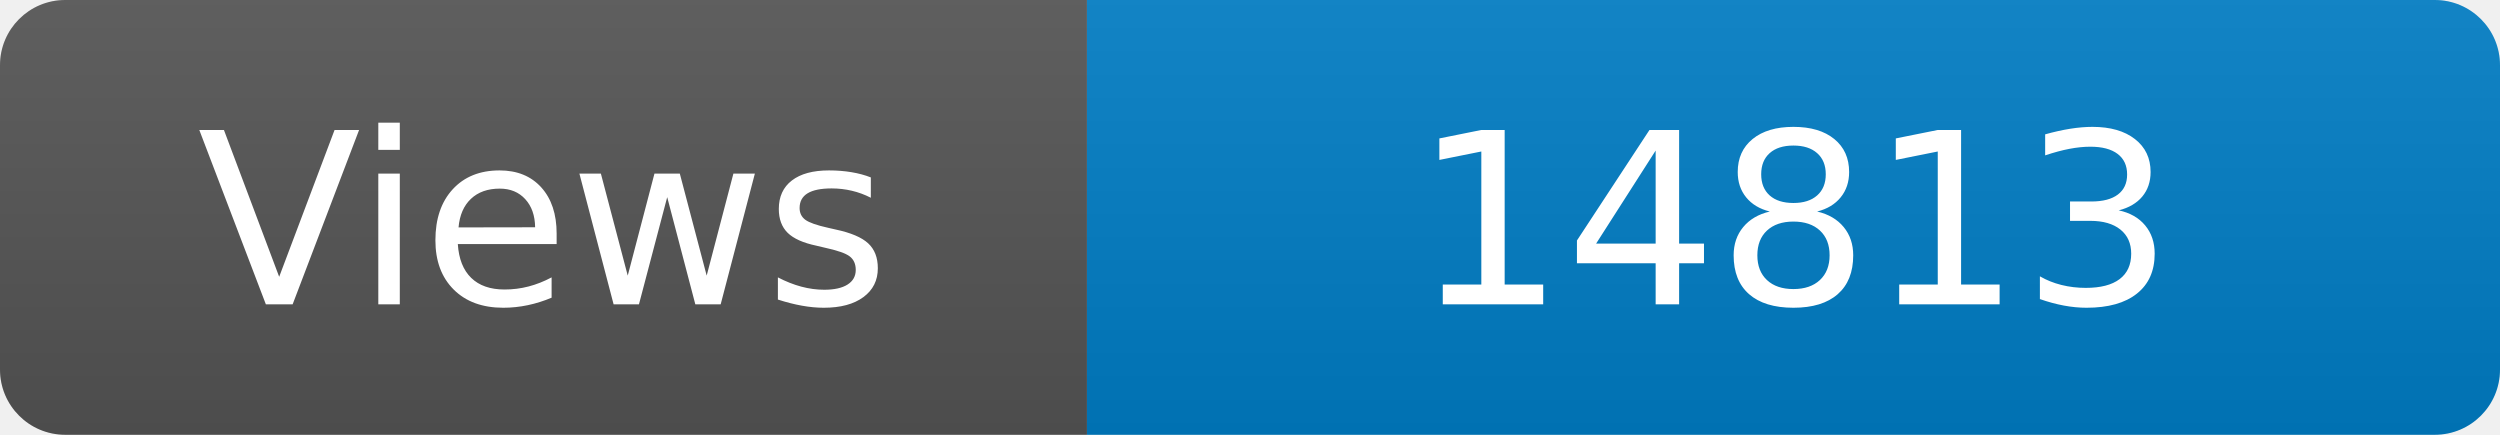
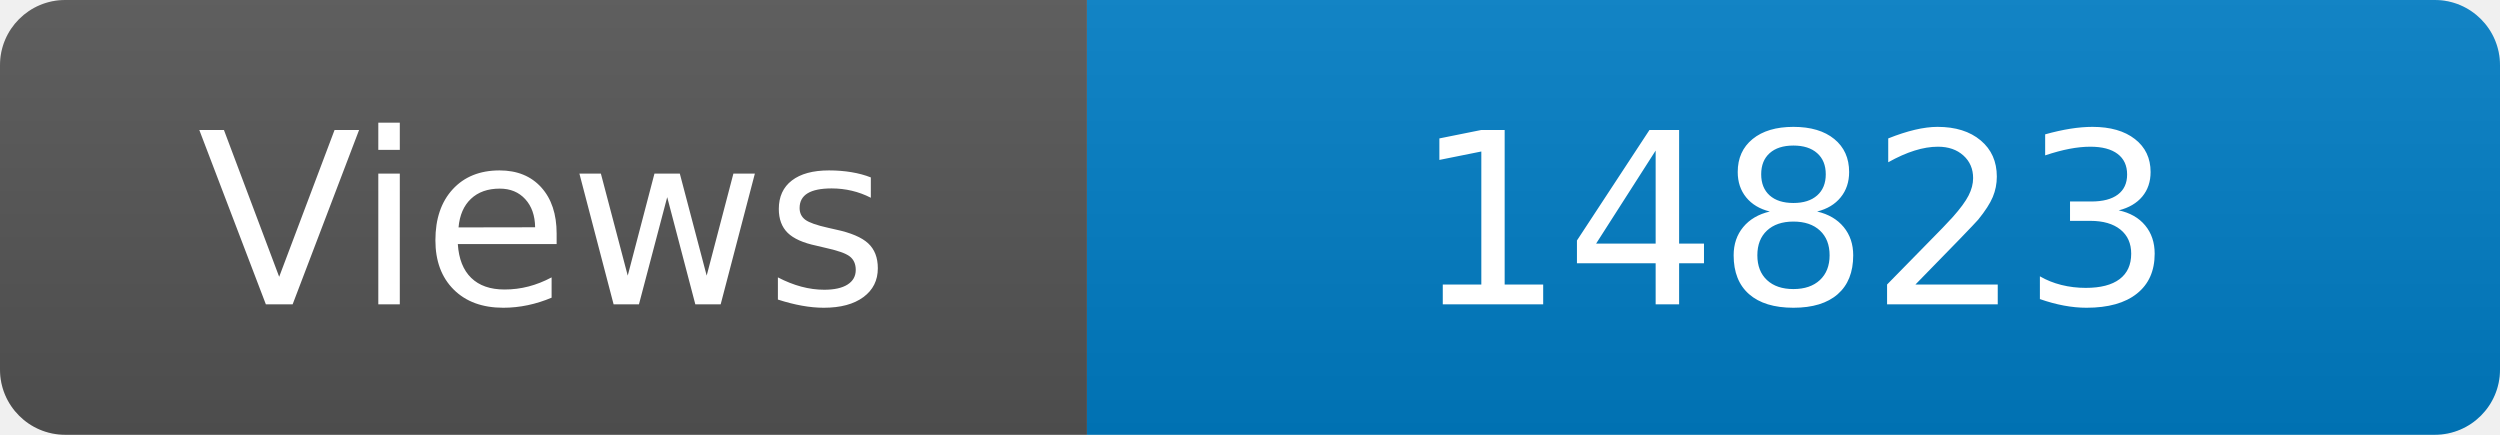
<svg xmlns="http://www.w3.org/2000/svg" width="115" height="20" role="img" aria-label="Maintained?: yes">
  <linearGradient id="s" x2="0" y2="100%">
    <stop offset="0" stop-color="#bbb" stop-opacity=".1" />
    <stop offset="1" stop-opacity=".1" />
  </linearGradient>
  <clipPath id="r">
    <rect width="115" height="20" rx="3" fill="#fff" />
  </clipPath>
  <g clip-path="url(#r)">
    <rect width="50" height="20" fill="#555" />
    <rect x="50" width="160" height="20" fill="#007ec6" />
    <rect width="115" height="20" fill="url(#s)" />
  </g>
  <g fill="#fff" text-anchor="middle" font-family="Verdana,Geneva,DejaVu Sans,sans-serif" font-size="110">
    <text x="250" y="140" transform="scale(.1)" fill="#fff">Views</text>
-     <text x="825" y="140" transform="scale(.1)" fill="#fff">14813</text>
+     <text x="825" y="140" transform="scale(.1)" fill="#fff">14823</text>
  </g>
</svg>
